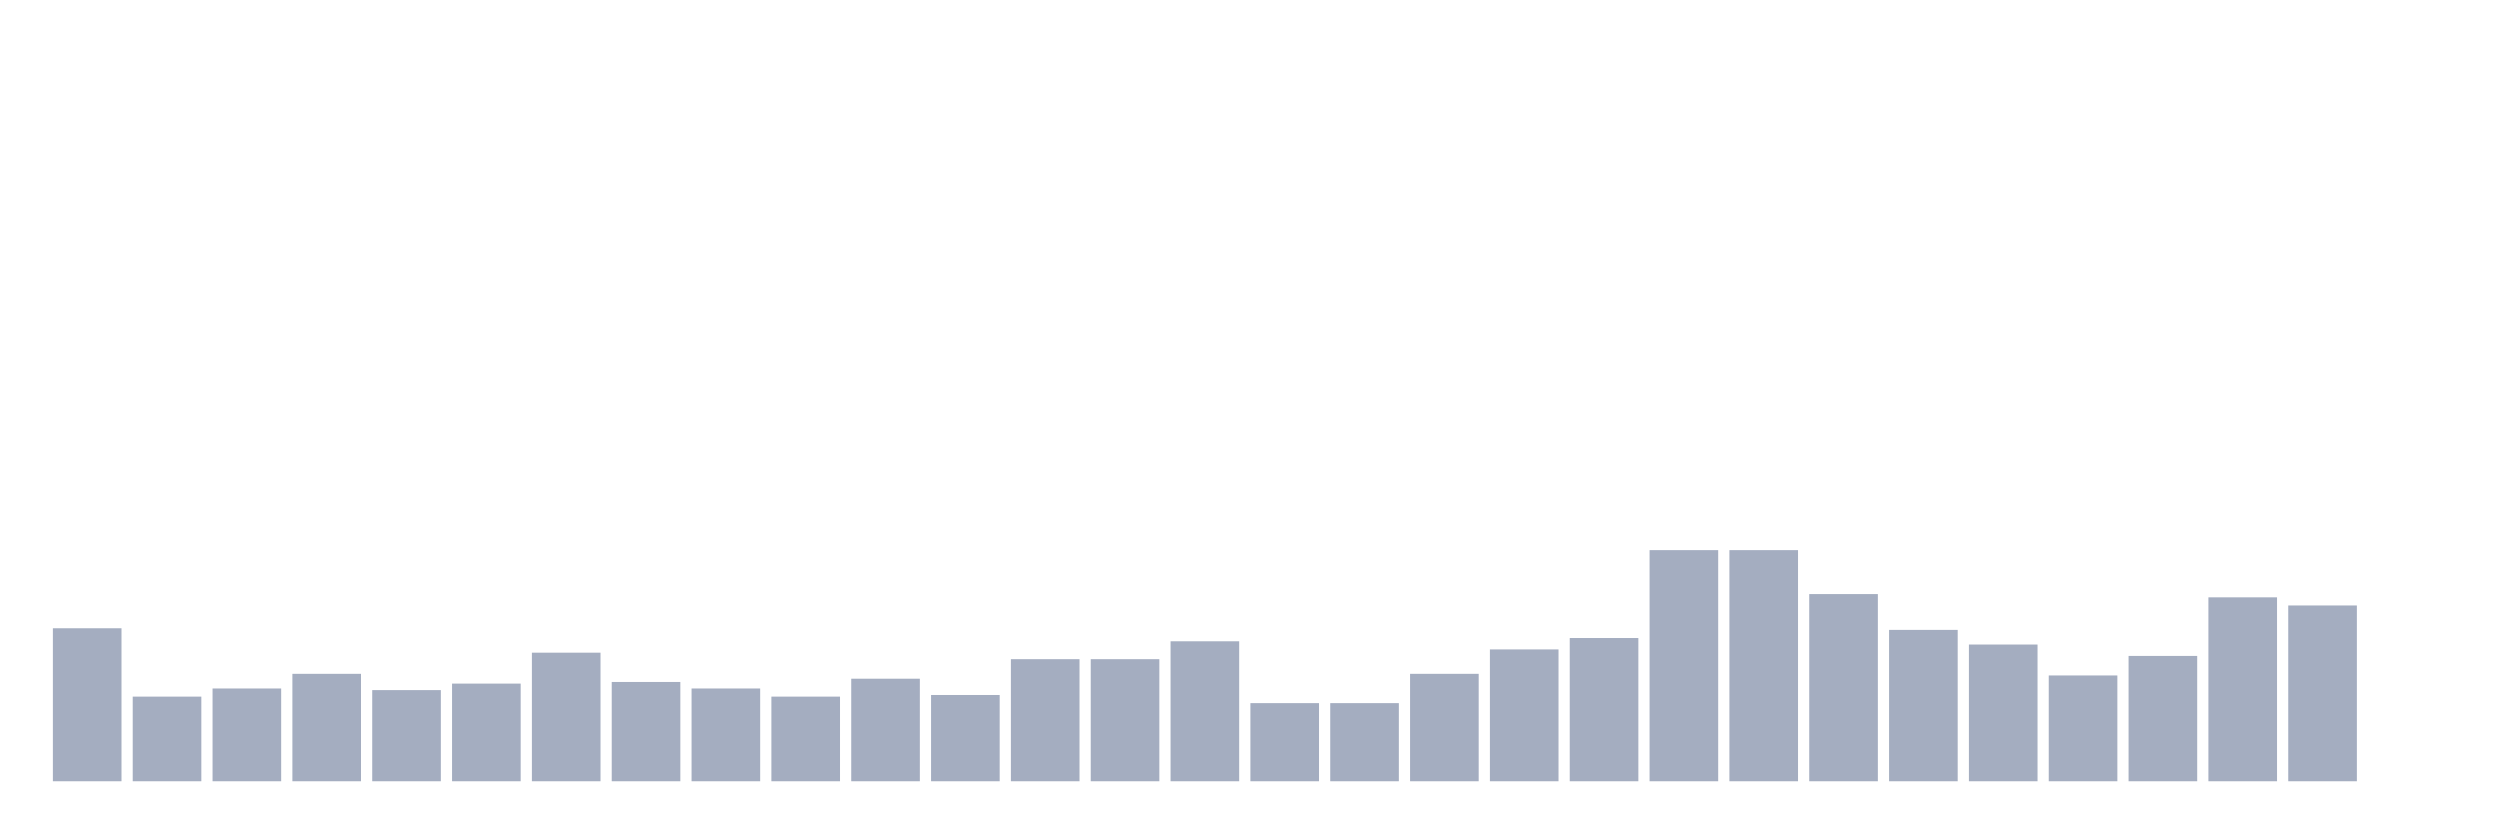
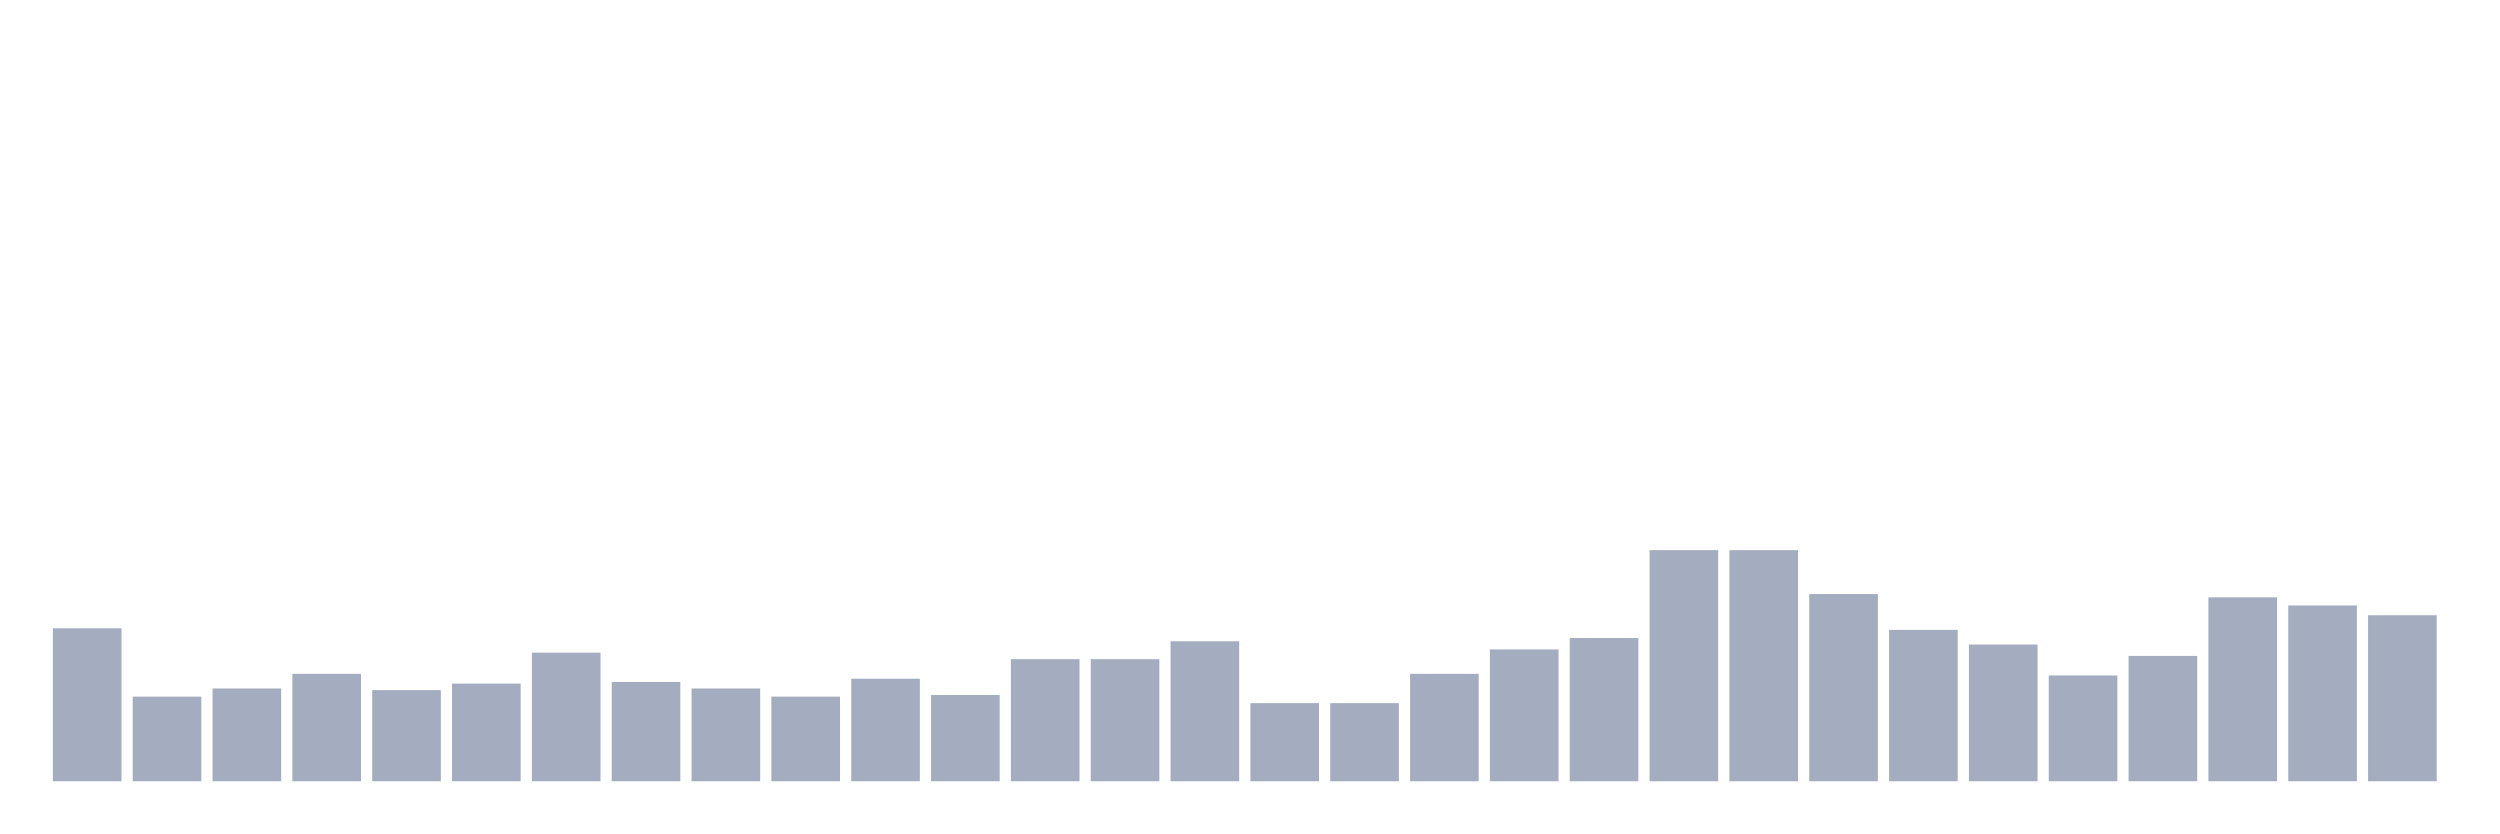
<svg xmlns="http://www.w3.org/2000/svg" viewBox="0 0 480 160">
  <g transform="translate(10,10)">
    <rect class="bar" x="0.153" width="13.175" y="110.625" height="29.375" fill="rgb(164,173,192)" />
    <rect class="bar" x="15.482" width="13.175" y="123.75" height="16.25" fill="rgb(164,173,192)" />
    <rect class="bar" x="30.81" width="13.175" y="122.188" height="17.812" fill="rgb(164,173,192)" />
    <rect class="bar" x="46.138" width="13.175" y="119.375" height="20.625" fill="rgb(164,173,192)" />
    <rect class="bar" x="61.466" width="13.175" y="122.5" height="17.5" fill="rgb(164,173,192)" />
    <rect class="bar" x="76.794" width="13.175" y="121.25" height="18.75" fill="rgb(164,173,192)" />
    <rect class="bar" x="92.123" width="13.175" y="115.312" height="24.688" fill="rgb(164,173,192)" />
    <rect class="bar" x="107.451" width="13.175" y="120.938" height="19.062" fill="rgb(164,173,192)" />
    <rect class="bar" x="122.779" width="13.175" y="122.188" height="17.812" fill="rgb(164,173,192)" />
    <rect class="bar" x="138.107" width="13.175" y="123.75" height="16.25" fill="rgb(164,173,192)" />
    <rect class="bar" x="153.436" width="13.175" y="120.312" height="19.688" fill="rgb(164,173,192)" />
    <rect class="bar" x="168.764" width="13.175" y="123.438" height="16.562" fill="rgb(164,173,192)" />
    <rect class="bar" x="184.092" width="13.175" y="116.562" height="23.438" fill="rgb(164,173,192)" />
    <rect class="bar" x="199.42" width="13.175" y="116.562" height="23.438" fill="rgb(164,173,192)" />
    <rect class="bar" x="214.748" width="13.175" y="113.125" height="26.875" fill="rgb(164,173,192)" />
    <rect class="bar" x="230.077" width="13.175" y="125" height="15" fill="rgb(164,173,192)" />
    <rect class="bar" x="245.405" width="13.175" y="125" height="15" fill="rgb(164,173,192)" />
    <rect class="bar" x="260.733" width="13.175" y="119.375" height="20.625" fill="rgb(164,173,192)" />
    <rect class="bar" x="276.061" width="13.175" y="114.688" height="25.312" fill="rgb(164,173,192)" />
    <rect class="bar" x="291.39" width="13.175" y="112.5" height="27.5" fill="rgb(164,173,192)" />
    <rect class="bar" x="306.718" width="13.175" y="95.625" height="44.375" fill="rgb(164,173,192)" />
    <rect class="bar" x="322.046" width="13.175" y="95.625" height="44.375" fill="rgb(164,173,192)" />
    <rect class="bar" x="337.374" width="13.175" y="104.062" height="35.938" fill="rgb(164,173,192)" />
    <rect class="bar" x="352.702" width="13.175" y="110.938" height="29.062" fill="rgb(164,173,192)" />
    <rect class="bar" x="368.031" width="13.175" y="113.75" height="26.25" fill="rgb(164,173,192)" />
    <rect class="bar" x="383.359" width="13.175" y="119.688" height="20.312" fill="rgb(164,173,192)" />
    <rect class="bar" x="398.687" width="13.175" y="115.938" height="24.062" fill="rgb(164,173,192)" />
    <rect class="bar" x="414.015" width="13.175" y="104.688" height="35.312" fill="rgb(164,173,192)" />
    <rect class="bar" x="429.344" width="13.175" y="106.25" height="33.75" fill="rgb(164,173,192)" />
-     <rect class="bar" x="444.672" width="13.175" y="140" height="0" fill="rgb(164,173,192)" />
+     <rect class="bar" x="444.672" width="13.175" y="108.125" height="31.875" fill="rgb(164,173,192)" />
  </g>
</svg>
